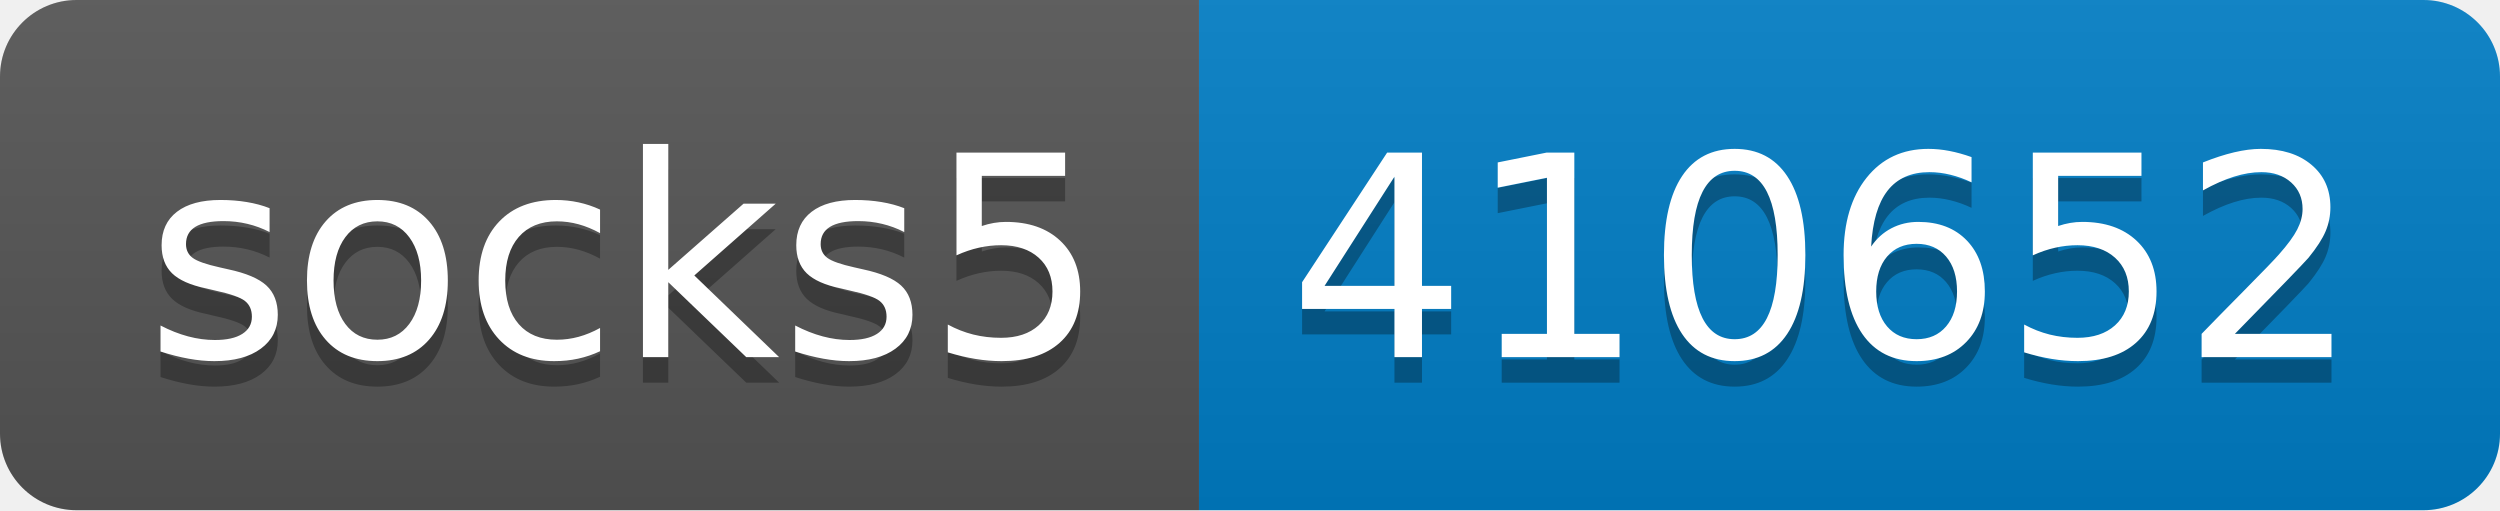
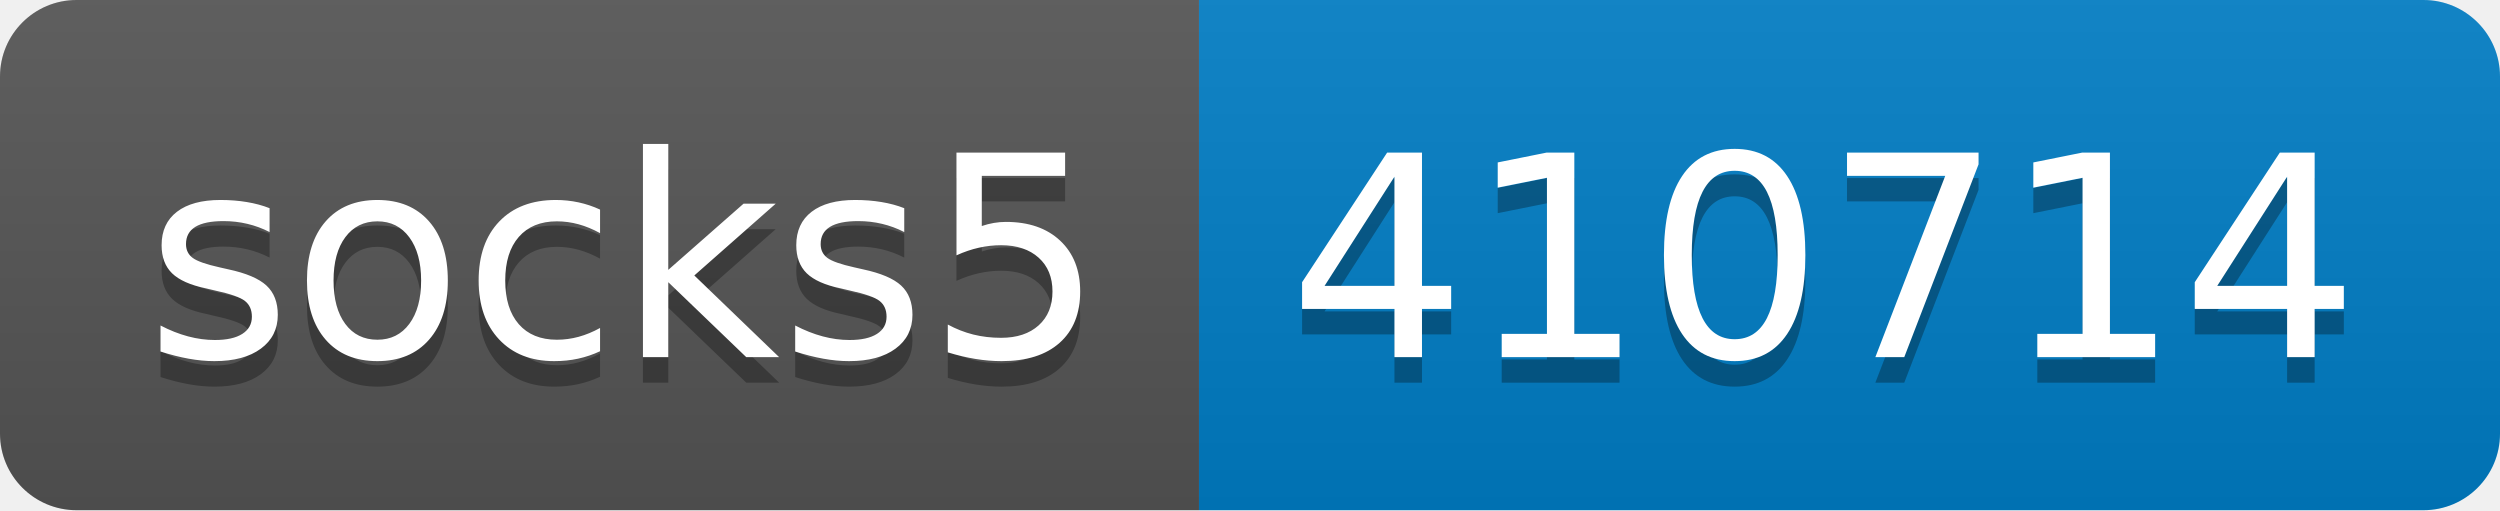
- <svg xmlns="http://www.w3.org/2000/svg" width="98" height="20" role="img" aria-label="socks5: 410652">
+ <svg xmlns="http://www.w3.org/2000/svg" width="98" height="20" role="img" aria-label="socks5: 410714">
  <linearGradient id="s" x2="0" y2="100%">
    <stop offset="0" stop-color="#bbb" stop-opacity=".1" />
    <stop offset="1" stop-opacity=".1" />
  </linearGradient>
  <clipPath id="r">
    <rect width="98" height="20" rx="3" fill="#fff" />
  </clipPath>
  <g clip-path="url(#r)">
    <rect width="47" height="20" fill="#555" />
    <rect x="47" width="51" height="20" fill="#007ec6" />
    <rect width="98" height="20" fill="url(#s)" />
  </g>
  <g fill="#fff" text-anchor="middle" font-family="Verdana,Geneva,DejaVu Sans,sans-serif" text-rendering="geometricPrecision" font-size="110">
    <text aria-hidden="true" x="245" y="150" fill="#010101" fill-opacity=".3" transform="scale(.1)" textLength="370">socks5</text>
    <text x="245" y="140" transform="scale(.1)" fill="#fff" textLength="370">socks5</text>
-     <text aria-hidden="true" x="715" y="150" fill="#010101" fill-opacity=".3" transform="scale(.1)" textLength="410">410652</text>
-     <text x="715" y="140" transform="scale(.1)" fill="#fff" textLength="410">410652</text>
+     <text aria-hidden="true" x="715" y="150" fill="#010101" fill-opacity=".3" transform="scale(.1)" textLength="410">410714</text>
+     <text x="715" y="140" transform="scale(.1)" fill="#fff" textLength="410">410714</text>
  </g>
</svg>
